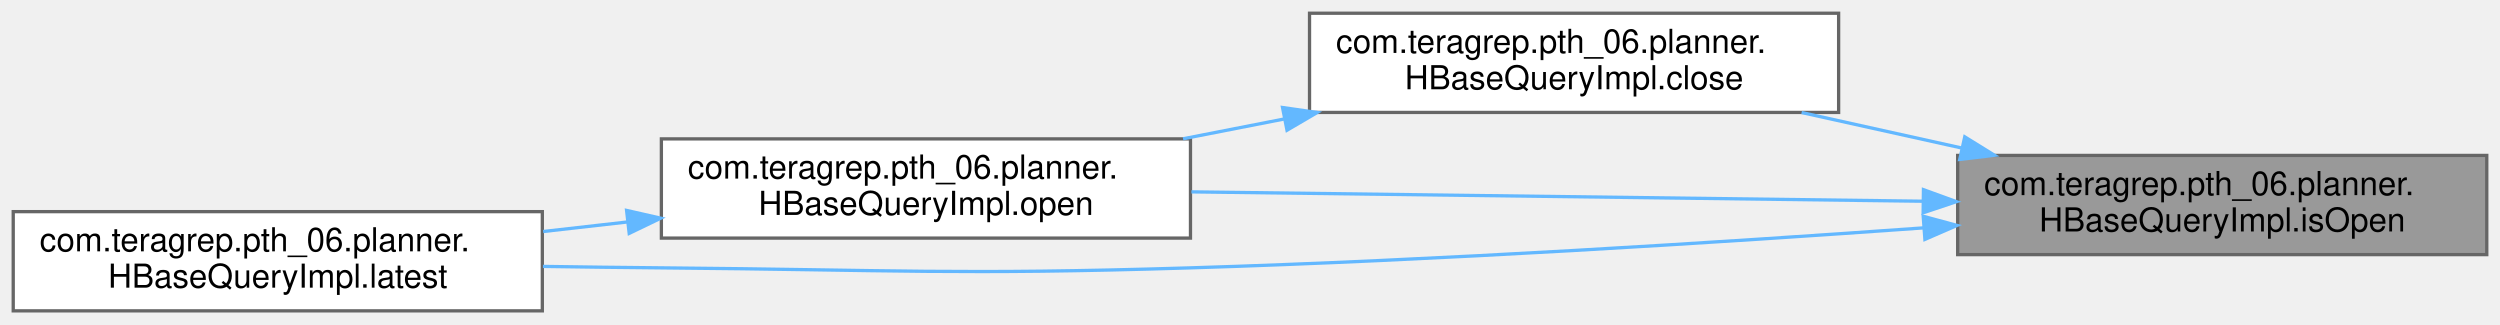
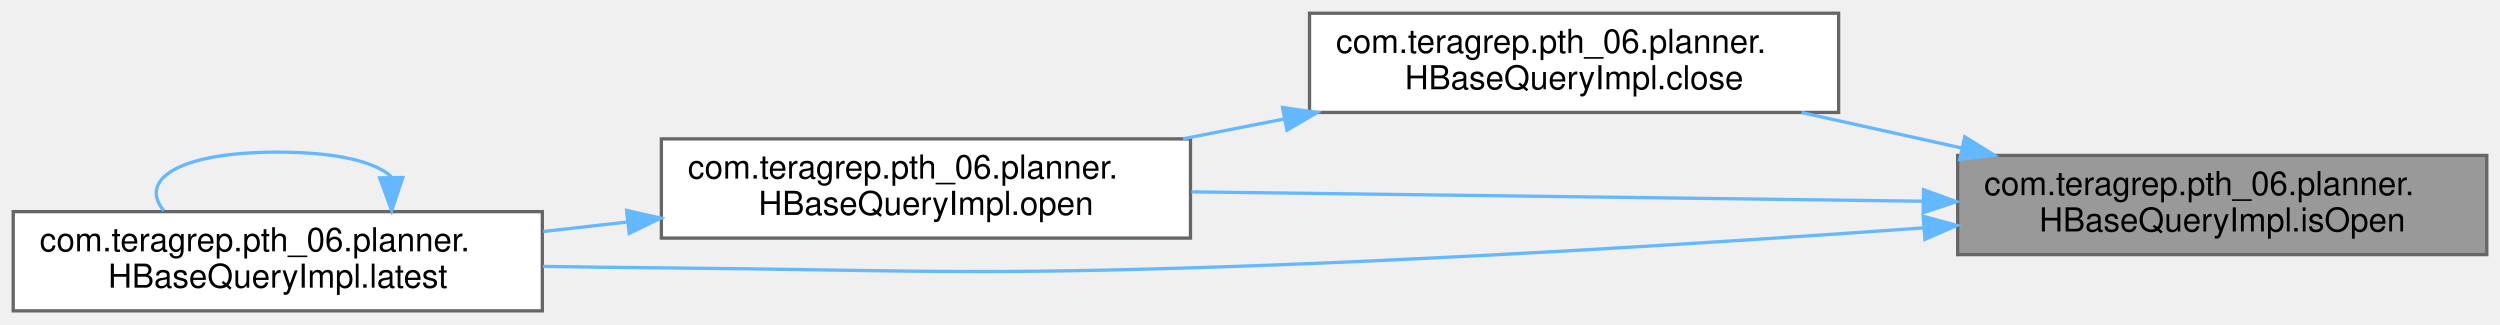
<svg xmlns="http://www.w3.org/2000/svg" xmlns:xlink="http://www.w3.org/1999/xlink" width="756pt" height="98pt" viewBox="0.00 0.00 756.00 98.00">
  <g id="graph0" class="graph" transform="scale(1 1) rotate(0) translate(4 94)">
    <g id="Node000001" class="node">
      <g id="a_Node000001">
        <a xlink:title=" ">
          <polygon fill="#999999" stroke="#666666" points="748,-47 588,-47 588,-17 748,-17 748,-47" />
          <text text-anchor="start" x="596" y="-35" font-family="Helvetica,sans-Serif" font-size="10.00">com.teragrep.pth_06.planner.</text>
          <text text-anchor="middle" x="668" y="-24" font-family="Helvetica,sans-Serif" font-size="10.00">HBaseQueryImpl.isOpen</text>
        </a>
      </g>
    </g>
    <g id="Node000002" class="node">
      <g id="a_Node000002">
        <a xlink:href="classcom_1_1teragrep_1_1pth__06_1_1planner_1_1HBaseQueryImpl.html#a5c2fd9106ed54b76d478cf6af5ac5233" target="_top" xlink:title="Closes all open scans in the hourly slices.">
          <polygon fill="white" stroke="#666666" points="552,-90 392,-90 392,-60 552,-60 552,-90" />
          <text text-anchor="start" x="400" y="-78" font-family="Helvetica,sans-Serif" font-size="10.00">com.teragrep.pth_06.planner.</text>
          <text text-anchor="middle" x="472" y="-67" font-family="Helvetica,sans-Serif" font-size="10.00">HBaseQueryImpl.close</text>
        </a>
      </g>
    </g>
    <g id="edge1_Node000001_Node000002" class="edge">
      <g id="a_edge1_Node000001_Node000002">
        <a xlink:title=" ">
          <path fill="none" stroke="#63b8ff" d="M589.27,-49.23C573.24,-52.78 556.47,-56.5 540.81,-59.97" />
          <polygon fill="#63b8ff" stroke="#63b8ff" points="590.14,-52.62 599.15,-47.04 588.63,-45.79 590.14,-52.62" />
        </a>
      </g>
    </g>
    <g id="Node000003" class="node">
      <g id="a_Node000003">
        <a xlink:href="classcom_1_1teragrep_1_1pth__06_1_1planner_1_1HBaseQueryImpl.html#aac2c757eda96e3154434977c46d2ac1d" target="_top" xlink:title="Creates open scans for the query, starting from the provided offset.">
          <polygon fill="white" stroke="#666666" points="356,-52 196,-52 196,-22 356,-22 356,-52" />
          <text text-anchor="start" x="204" y="-40" font-family="Helvetica,sans-Serif" font-size="10.00">com.teragrep.pth_06.planner.</text>
          <text text-anchor="middle" x="276" y="-29" font-family="Helvetica,sans-Serif" font-size="10.00">HBaseQueryImpl.open</text>
        </a>
      </g>
    </g>
-     <g id="edge5_Node000001_Node000003" class="edge">
-       <g id="a_edge5_Node000001_Node000003">
+     <g id="edge6_Node000001_Node000003" class="edge">
+       <g id="a_edge6_Node000001_Node000003">
        <a xlink:title=" ">
          <path fill="none" stroke="#63b8ff" d="M577.52,-33.15C510.78,-34 420.44,-35.16 356.28,-35.98" />
          <polygon fill="#63b8ff" stroke="#63b8ff" points="577.65,-36.65 587.61,-33.02 577.56,-29.65 577.65,-36.65" />
        </a>
      </g>
    </g>
    <g id="Node000004" class="node">
      <g id="a_Node000004">
        <a xlink:href="classcom_1_1teragrep_1_1pth__06_1_1planner_1_1HBaseQueryImpl.html#a5cc16609895c644b18d504dc49cbcd64" target="_top" xlink:title="Queries results form hbase until the batch limit is reached and updates latest.">
          <polygon fill="white" stroke="#666666" points="160,-30 0,-30 0,0 160,0 160,-30" />
          <text text-anchor="start" x="8" y="-18" font-family="Helvetica,sans-Serif" font-size="10.00">com.teragrep.pth_06.planner.</text>
          <text text-anchor="middle" x="80" y="-7" font-family="Helvetica,sans-Serif" font-size="10.00">HBaseQueryImpl.latest</text>
        </a>
      </g>
    </g>
-     <g id="edge4_Node000001_Node000004" class="edge">
-       <g id="a_edge4_Node000001_Node000004">
+     <g id="edge5_Node000001_Node000004" class="edge">
+       <g id="a_edge5_Node000001_Node000004">
        <a xlink:title=" ">
          <path fill="none" stroke="#63b8ff" d="M577.65,-25.09C515.53,-20.64 430.78,-15.28 356,-13 284.92,-10.83 267.11,-12.38 196,-13 184.42,-13.1 172.18,-13.26 160.18,-13.44" />
          <polygon fill="#63b8ff" stroke="#63b8ff" points="577.58,-28.6 587.81,-25.83 578.09,-21.61 577.58,-28.6" />
        </a>
      </g>
    </g>
    <g id="edge2_Node000002_Node000003" class="edge">
      <g id="a_edge2_Node000002_Node000003">
        <a xlink:title=" ">
          <path fill="none" stroke="#63b8ff" d="M384.23,-58C374.07,-56.01 363.76,-53.99 353.75,-52.03" />
          <polygon fill="#63b8ff" stroke="#63b8ff" points="383.84,-61.49 394.33,-59.98 385.19,-54.62 383.84,-61.49" />
        </a>
      </g>
    </g>
    <g id="edge3_Node000003_Node000004" class="edge">
      <g id="a_edge3_Node000003_Node000004">
        <a xlink:title=" ">
          <path fill="none" stroke="#63b8ff" d="M185.84,-26.89C177.3,-25.92 168.68,-24.94 160.25,-23.99" />
          <polygon fill="#63b8ff" stroke="#63b8ff" points="185.48,-30.37 195.81,-28.02 186.27,-23.42 185.48,-30.37" />
        </a>
      </g>
    </g>
+     <g id="edge4_Node000004_Node000004" class="edge">
+       <g id="a_edge4_Node000004_Node000004">
+         <a xlink:title=" ">
+           <path fill="none" stroke="#63b8ff" d="M114.31,-40.6C109.62,-44.97 98.18,-48 80,-48 49.38,-48 37.89,-39.41 45.55,-30.28" />
+           <polygon fill="#63b8ff" stroke="#63b8ff" points="117.81,-40.32 114.45,-30.28 110.81,-40.22 117.81,-40.32" />
+         </a>
+       </g>
+     </g>
  </g>
</svg>
